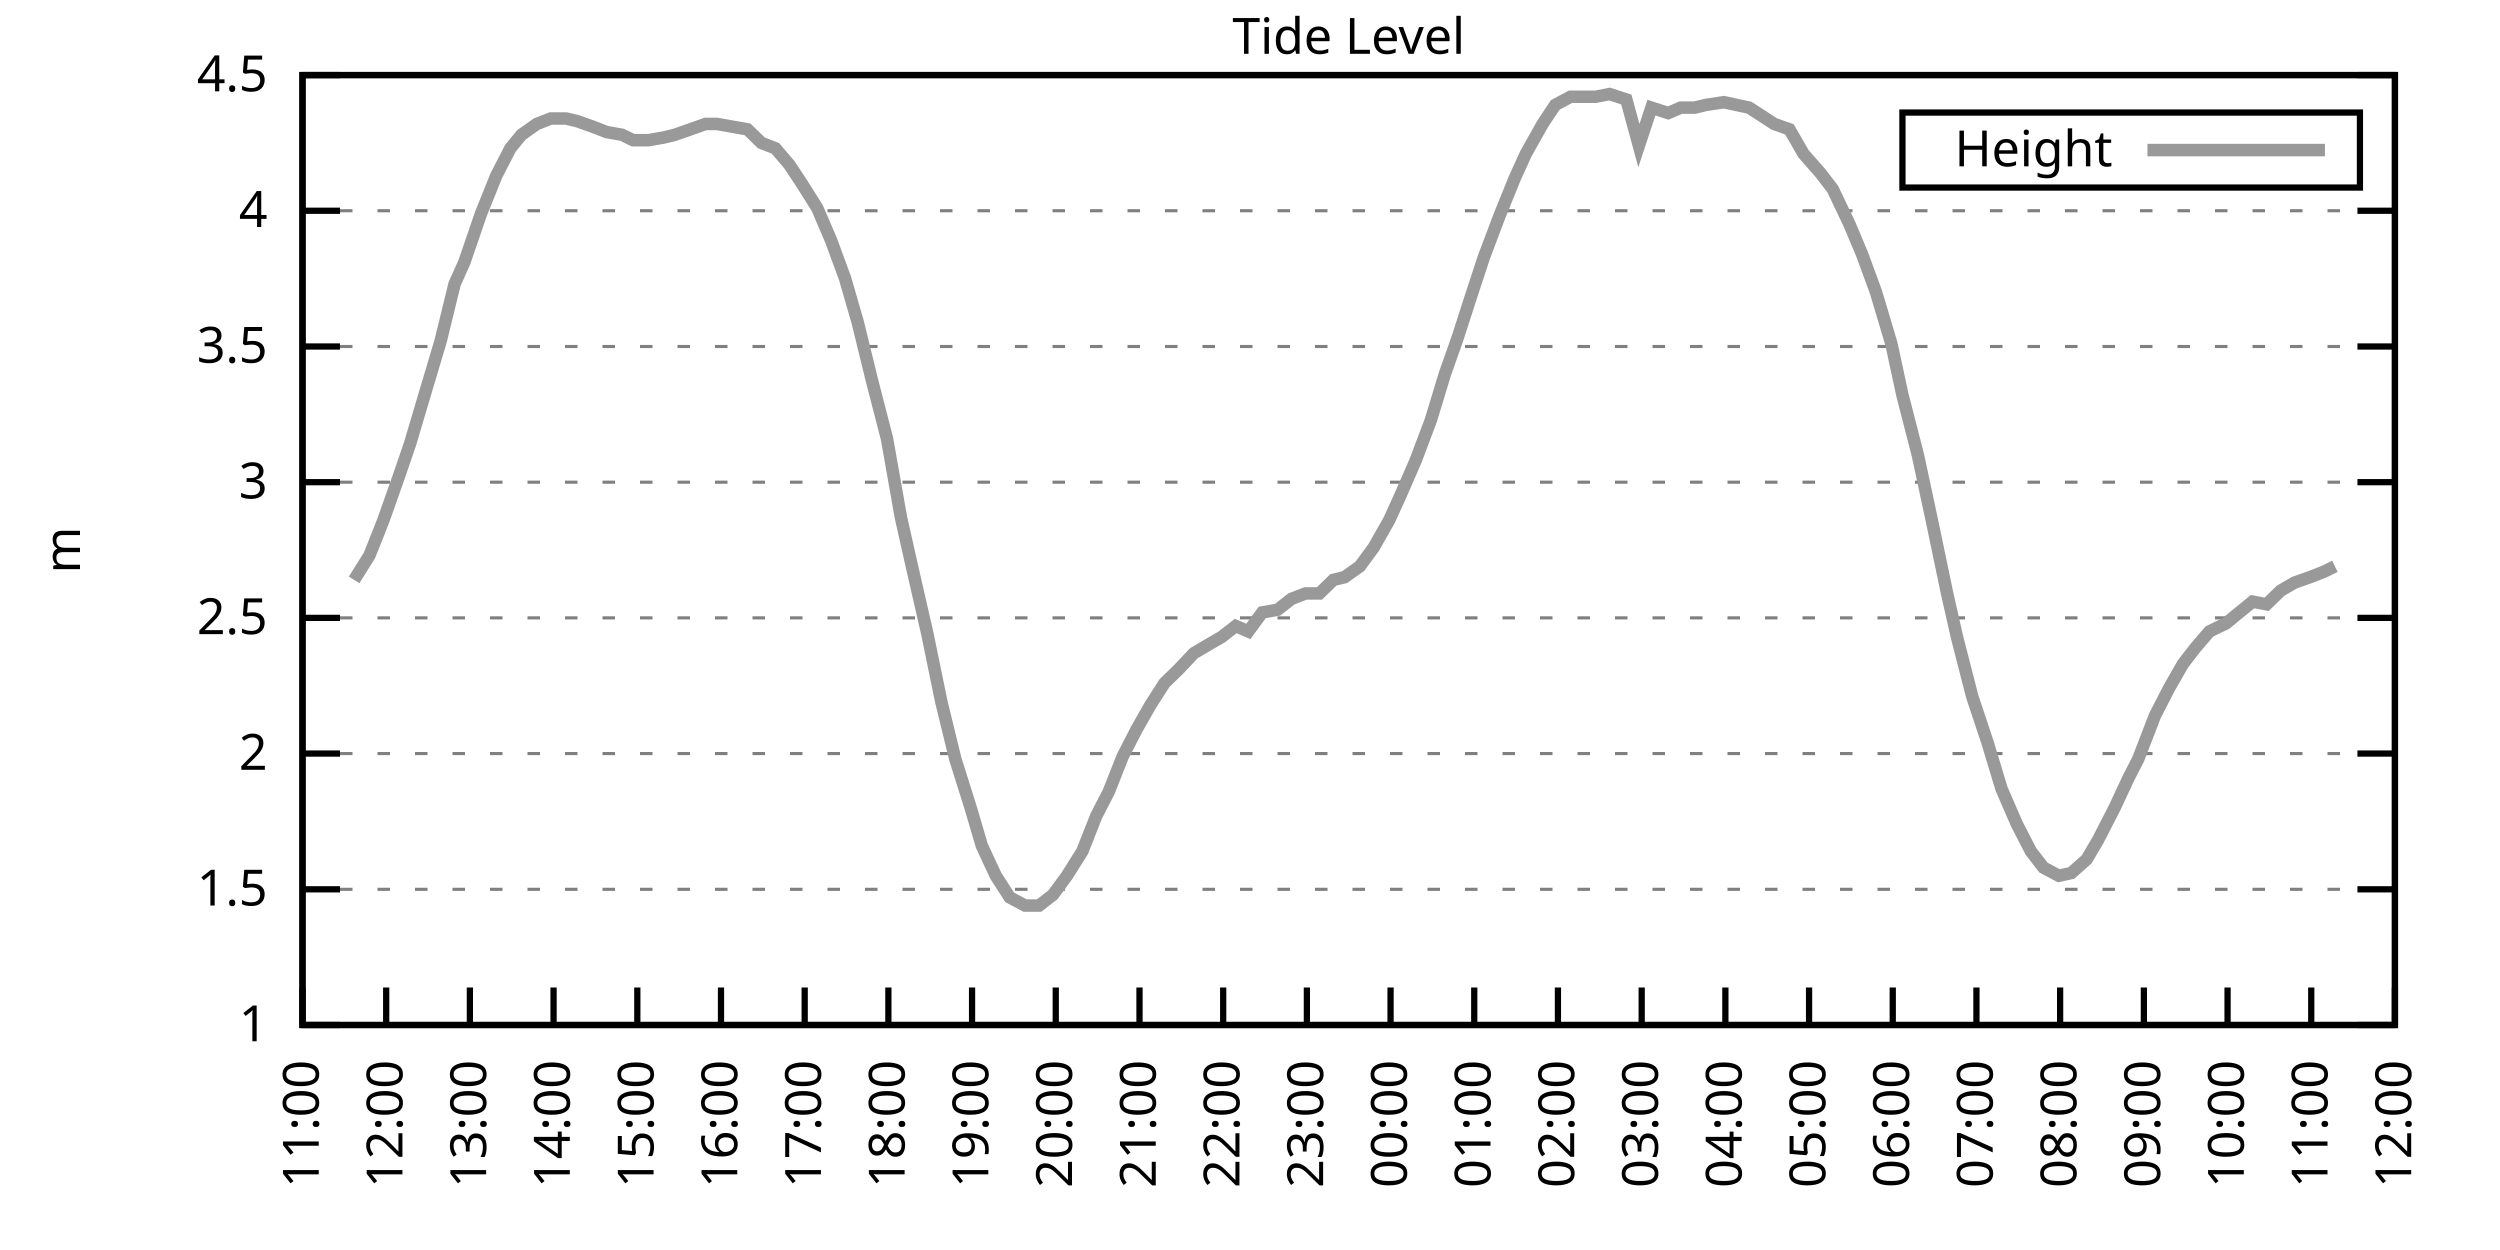
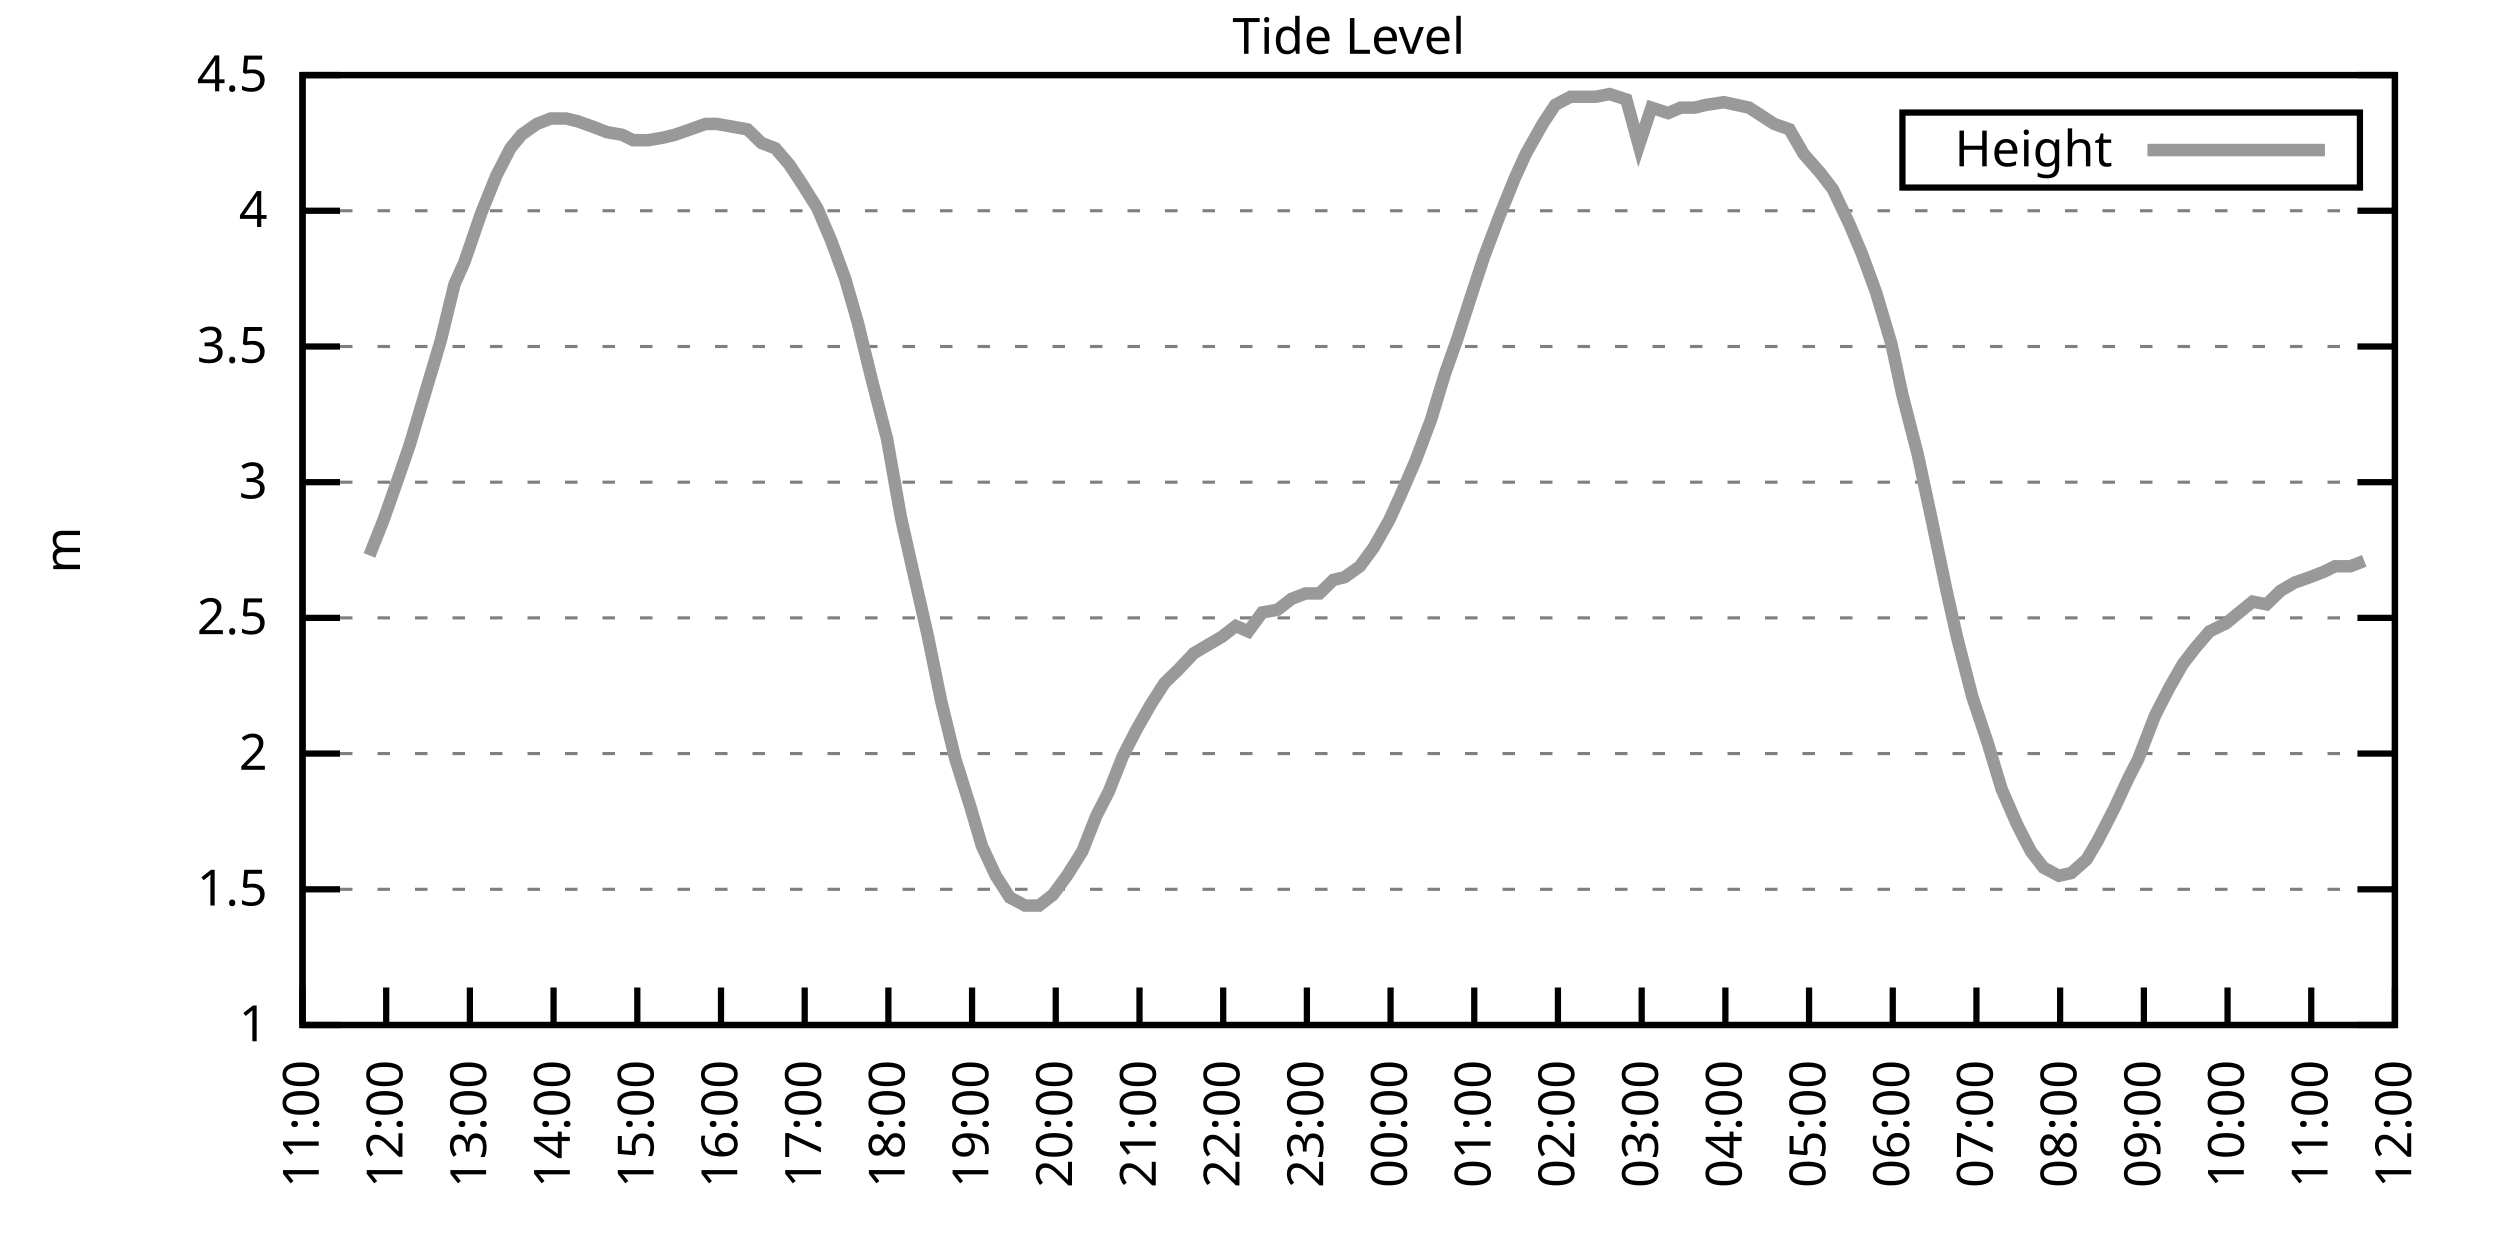
<svg xmlns="http://www.w3.org/2000/svg" xmlns:xlink="http://www.w3.org/1999/xlink" width="400" height="200" viewBox="0 0 400 200">
  <g id="gnuplot_canvas">
    <rect x="0" y="0" width="400" height="200" fill="none" />
    <defs>
      <circle id="gpDot" r="0.5" stroke-width="0.5" stroke="currentColor" />
      <path id="gpPt0" stroke-width="0.333" stroke="currentColor" d="M-1,0 h2 M0,-1 v2" />
      <path id="gpPt1" stroke-width="0.333" stroke="currentColor" d="M-1,-1 L1,1 M1,-1 L-1,1" />
      <path id="gpPt2" stroke-width="0.333" stroke="currentColor" d="M-1,0 L1,0 M0,-1 L0,1 M-1,-1 L1,1 M-1,1 L1,-1" />
      <rect id="gpPt3" stroke-width="0.333" stroke="currentColor" x="-1" y="-1" width="2" height="2" />
      <rect id="gpPt4" stroke-width="0.333" stroke="currentColor" fill="currentColor" x="-1" y="-1" width="2" height="2" />
      <circle id="gpPt5" stroke-width="0.333" stroke="currentColor" cx="0" cy="0" r="1" />
      <use xlink:href="#gpPt5" id="gpPt6" fill="currentColor" stroke="none" />
      <path id="gpPt7" stroke-width="0.333" stroke="currentColor" d="M0,-1.33 L-1.33,0.67 L1.33,0.67 z" />
      <use xlink:href="#gpPt7" id="gpPt8" fill="currentColor" stroke="none" />
      <use xlink:href="#gpPt7" id="gpPt9" stroke="currentColor" transform="rotate(180)" />
      <use xlink:href="#gpPt9" id="gpPt10" fill="currentColor" stroke="none" />
      <use xlink:href="#gpPt3" id="gpPt11" stroke="currentColor" transform="rotate(45)" />
      <use xlink:href="#gpPt11" id="gpPt12" fill="currentColor" stroke="none" />
      <path id="gpPt13" stroke-width="0.333" stroke="currentColor" d="M0,1.330 L1.265,0.411 L0.782,-1.067 L-0.782,-1.076 L-1.265,0.411 z" />
      <use xlink:href="#gpPt13" id="gpPt14" fill="currentColor" stroke="none" />
      <filter id="textbox" filterUnits="objectBoundingBox" x="0" y="0" height="1" width="1">
        <feFlood flood-color="white" flood-opacity="1" result="bgnd" />
        <feComposite in="SourceGraphic" in2="bgnd" operator="atop" />
      </filter>
      <filter id="greybox" filterUnits="objectBoundingBox" x="0" y="0" height="1" width="1">
        <feFlood flood-color="lightgrey" flood-opacity="1" result="grey" />
        <feComposite in="SourceGraphic" in2="grey" operator="atop" />
      </filter>
    </defs>
    <g fill="none" color="white" stroke="currentColor" stroke-width="1.00" stroke-linecap="butt" stroke-linejoin="miter">
</g>
    <g fill="none" color="black" stroke="currentColor" stroke-width="1.00" stroke-linecap="butt" stroke-linejoin="miter">
      <g stroke="none" shape-rendering="crispEdges">
        <polygon fill="rgb(255, 255, 255)" points="48.40,164.00 383.18,164.00 383.18,12.02 48.40,12.02 " />
      </g>
    </g>
    <g fill="none" color="black" stroke="currentColor" stroke-width="1.00" stroke-linecap="butt" stroke-linejoin="miter">
</g>
    <g fill="none" color="black" stroke="black" stroke-width="0.50" stroke-linecap="butt" stroke-linejoin="miter">
</g>
    <g fill="none" color="gray" stroke="currentColor" stroke-width="0.50" stroke-linecap="butt" stroke-linejoin="miter">
      <path stroke="gray" stroke-dasharray="2,4" class="gridline" d="M48.40,164.00 L383.19,164.00  " />
    </g>
    <g fill="none" color="gray" stroke="gray" stroke-width="1.00" stroke-linecap="butt" stroke-linejoin="miter">
</g>
    <g fill="none" color="black" stroke="currentColor" stroke-width="1.00" stroke-linecap="butt" stroke-linejoin="miter">
      <path stroke="black" d="M48.40,164.00 L54.40,164.00 M383.19,164.00 L377.19,164.00  " />
      <g transform="translate(42.80,166.60)" stroke="none" fill="black" font-family="Sans" font-size="8.00" text-anchor="end">
        <text>
          <tspan font-family="Sans"> 1</tspan>
        </text>
      </g>
    </g>
    <g fill="none" color="black" stroke="currentColor" stroke-width="1.00" stroke-linecap="butt" stroke-linejoin="miter">
</g>
    <g fill="none" color="black" stroke="black" stroke-width="0.50" stroke-linecap="butt" stroke-linejoin="miter">
</g>
    <g fill="none" color="gray" stroke="currentColor" stroke-width="0.50" stroke-linecap="butt" stroke-linejoin="miter">
      <path stroke="gray" stroke-dasharray="2,4" class="gridline" d="M48.40,142.29 L383.19,142.29  " />
    </g>
    <g fill="none" color="gray" stroke="gray" stroke-width="1.00" stroke-linecap="butt" stroke-linejoin="miter">
</g>
    <g fill="none" color="black" stroke="currentColor" stroke-width="1.00" stroke-linecap="butt" stroke-linejoin="miter">
      <path stroke="black" d="M48.40,142.29 L54.40,142.29 M383.19,142.29 L377.19,142.29  " />
      <g transform="translate(42.80,144.89)" stroke="none" fill="black" font-family="Sans" font-size="8.00" text-anchor="end">
        <text>
          <tspan font-family="Sans"> 1.5</tspan>
        </text>
      </g>
    </g>
    <g fill="none" color="black" stroke="currentColor" stroke-width="1.00" stroke-linecap="butt" stroke-linejoin="miter">
</g>
    <g fill="none" color="black" stroke="black" stroke-width="0.50" stroke-linecap="butt" stroke-linejoin="miter">
</g>
    <g fill="none" color="gray" stroke="currentColor" stroke-width="0.50" stroke-linecap="butt" stroke-linejoin="miter">
      <path stroke="gray" stroke-dasharray="2,4" class="gridline" d="M48.40,120.57 L383.19,120.57  " />
    </g>
    <g fill="none" color="gray" stroke="gray" stroke-width="1.00" stroke-linecap="butt" stroke-linejoin="miter">
</g>
    <g fill="none" color="black" stroke="currentColor" stroke-width="1.00" stroke-linecap="butt" stroke-linejoin="miter">
      <path stroke="black" d="M48.40,120.57 L54.40,120.57 M383.19,120.57 L377.19,120.57  " />
      <g transform="translate(42.80,123.17)" stroke="none" fill="black" font-family="Sans" font-size="8.00" text-anchor="end">
        <text>
          <tspan font-family="Sans"> 2</tspan>
        </text>
      </g>
    </g>
    <g fill="none" color="black" stroke="currentColor" stroke-width="1.00" stroke-linecap="butt" stroke-linejoin="miter">
</g>
    <g fill="none" color="black" stroke="black" stroke-width="0.50" stroke-linecap="butt" stroke-linejoin="miter">
</g>
    <g fill="none" color="gray" stroke="currentColor" stroke-width="0.50" stroke-linecap="butt" stroke-linejoin="miter">
      <path stroke="gray" stroke-dasharray="2,4" class="gridline" d="M48.40,98.86 L383.19,98.86  " />
    </g>
    <g fill="none" color="gray" stroke="gray" stroke-width="1.00" stroke-linecap="butt" stroke-linejoin="miter">
</g>
    <g fill="none" color="black" stroke="currentColor" stroke-width="1.00" stroke-linecap="butt" stroke-linejoin="miter">
      <path stroke="black" d="M48.40,98.86 L54.40,98.86 M383.19,98.86 L377.19,98.86  " />
      <g transform="translate(42.80,101.46)" stroke="none" fill="black" font-family="Sans" font-size="8.00" text-anchor="end">
        <text>
          <tspan font-family="Sans"> 2.5</tspan>
        </text>
      </g>
    </g>
    <g fill="none" color="black" stroke="currentColor" stroke-width="1.00" stroke-linecap="butt" stroke-linejoin="miter">
</g>
    <g fill="none" color="black" stroke="black" stroke-width="0.50" stroke-linecap="butt" stroke-linejoin="miter">
</g>
    <g fill="none" color="gray" stroke="currentColor" stroke-width="0.50" stroke-linecap="butt" stroke-linejoin="miter">
      <path stroke="gray" stroke-dasharray="2,4" class="gridline" d="M48.40,77.15 L383.19,77.15  " />
    </g>
    <g fill="none" color="gray" stroke="gray" stroke-width="1.00" stroke-linecap="butt" stroke-linejoin="miter">
</g>
    <g fill="none" color="black" stroke="currentColor" stroke-width="1.00" stroke-linecap="butt" stroke-linejoin="miter">
      <path stroke="black" d="M48.40,77.15 L54.40,77.15 M383.19,77.15 L377.19,77.15  " />
      <g transform="translate(42.80,79.75)" stroke="none" fill="black" font-family="Sans" font-size="8.00" text-anchor="end">
        <text>
          <tspan font-family="Sans"> 3</tspan>
        </text>
      </g>
    </g>
    <g fill="none" color="black" stroke="currentColor" stroke-width="1.00" stroke-linecap="butt" stroke-linejoin="miter">
</g>
    <g fill="none" color="black" stroke="black" stroke-width="0.50" stroke-linecap="butt" stroke-linejoin="miter">
</g>
    <g fill="none" color="gray" stroke="currentColor" stroke-width="0.50" stroke-linecap="butt" stroke-linejoin="miter">
      <path stroke="gray" stroke-dasharray="2,4" class="gridline" d="M48.40,55.44 L383.19,55.44  " />
    </g>
    <g fill="none" color="gray" stroke="gray" stroke-width="1.00" stroke-linecap="butt" stroke-linejoin="miter">
</g>
    <g fill="none" color="black" stroke="currentColor" stroke-width="1.00" stroke-linecap="butt" stroke-linejoin="miter">
      <path stroke="black" d="M48.40,55.44 L54.40,55.44 M383.19,55.44 L377.19,55.44  " />
      <g transform="translate(42.80,58.04)" stroke="none" fill="black" font-family="Sans" font-size="8.00" text-anchor="end">
        <text>
          <tspan font-family="Sans"> 3.5</tspan>
        </text>
      </g>
    </g>
    <g fill="none" color="black" stroke="currentColor" stroke-width="1.00" stroke-linecap="butt" stroke-linejoin="miter">
</g>
    <g fill="none" color="black" stroke="black" stroke-width="0.50" stroke-linecap="butt" stroke-linejoin="miter">
</g>
    <g fill="none" color="gray" stroke="currentColor" stroke-width="0.50" stroke-linecap="butt" stroke-linejoin="miter">
      <path stroke="gray" stroke-dasharray="2,4" class="gridline" d="M48.40,33.72 L383.19,33.72  " />
    </g>
    <g fill="none" color="gray" stroke="gray" stroke-width="1.00" stroke-linecap="butt" stroke-linejoin="miter">
</g>
    <g fill="none" color="black" stroke="currentColor" stroke-width="1.00" stroke-linecap="butt" stroke-linejoin="miter">
      <path stroke="black" d="M48.40,33.72 L54.40,33.72 M383.19,33.72 L377.19,33.72  " />
      <g transform="translate(42.80,36.32)" stroke="none" fill="black" font-family="Sans" font-size="8.00" text-anchor="end">
        <text>
          <tspan font-family="Sans"> 4</tspan>
        </text>
      </g>
    </g>
    <g fill="none" color="black" stroke="currentColor" stroke-width="1.00" stroke-linecap="butt" stroke-linejoin="miter">
</g>
    <g fill="none" color="black" stroke="black" stroke-width="0.50" stroke-linecap="butt" stroke-linejoin="miter">
</g>
    <g fill="none" color="gray" stroke="currentColor" stroke-width="0.50" stroke-linecap="butt" stroke-linejoin="miter">
      <path stroke="gray" stroke-dasharray="2,4" class="gridline" d="M48.40,12.01 L383.19,12.01  " />
    </g>
    <g fill="none" color="gray" stroke="gray" stroke-width="1.00" stroke-linecap="butt" stroke-linejoin="miter">
</g>
    <g fill="none" color="black" stroke="currentColor" stroke-width="1.00" stroke-linecap="butt" stroke-linejoin="miter">
      <path stroke="black" d="M48.40,12.01 L54.40,12.01 M383.19,12.01 L377.19,12.01  " />
      <g transform="translate(42.80,14.61)" stroke="none" fill="black" font-family="Sans" font-size="8.00" text-anchor="end">
        <text>
          <tspan font-family="Sans"> 4.5</tspan>
        </text>
      </g>
    </g>
    <g fill="none" color="black" stroke="currentColor" stroke-width="1.00" stroke-linecap="butt" stroke-linejoin="miter">
      <path stroke="black" d="M48.40,164.00 L48.40,158.00  " />
      <g transform="translate(51.00,169.60) rotate(270.00)" stroke="none" fill="black" font-family="Sans" font-size="8.00" text-anchor="end">
        <text>
          <tspan font-family="Sans">11:00</tspan>
        </text>
      </g>
    </g>
    <g fill="none" color="black" stroke="currentColor" stroke-width="1.00" stroke-linecap="butt" stroke-linejoin="miter">
      <path stroke="black" d="M61.79,164.00 L61.79,158.00  " />
      <g transform="translate(64.39,169.60) rotate(270.00)" stroke="none" fill="black" font-family="Sans" font-size="8.00" text-anchor="end">
        <text>
          <tspan font-family="Sans">12:00</tspan>
        </text>
      </g>
    </g>
    <g fill="none" color="black" stroke="currentColor" stroke-width="1.00" stroke-linecap="butt" stroke-linejoin="miter">
      <path stroke="black" d="M75.18,164.00 L75.18,158.00  " />
      <g transform="translate(77.78,169.60) rotate(270.00)" stroke="none" fill="black" font-family="Sans" font-size="8.00" text-anchor="end">
        <text>
          <tspan font-family="Sans">13:00</tspan>
        </text>
      </g>
    </g>
    <g fill="none" color="black" stroke="currentColor" stroke-width="1.00" stroke-linecap="butt" stroke-linejoin="miter">
      <path stroke="black" d="M88.57,164.00 L88.57,158.00  " />
      <g transform="translate(91.17,169.60) rotate(270.00)" stroke="none" fill="black" font-family="Sans" font-size="8.00" text-anchor="end">
        <text>
          <tspan font-family="Sans">14:00</tspan>
        </text>
      </g>
    </g>
    <g fill="none" color="black" stroke="currentColor" stroke-width="1.00" stroke-linecap="butt" stroke-linejoin="miter">
      <path stroke="black" d="M101.97,164.00 L101.97,158.00  " />
      <g transform="translate(104.57,169.60) rotate(270.00)" stroke="none" fill="black" font-family="Sans" font-size="8.00" text-anchor="end">
        <text>
          <tspan font-family="Sans">15:00</tspan>
        </text>
      </g>
    </g>
    <g fill="none" color="black" stroke="currentColor" stroke-width="1.00" stroke-linecap="butt" stroke-linejoin="miter">
      <path stroke="black" d="M115.36,164.00 L115.36,158.00  " />
      <g transform="translate(117.96,169.60) rotate(270.00)" stroke="none" fill="black" font-family="Sans" font-size="8.00" text-anchor="end">
        <text>
          <tspan font-family="Sans">16:00</tspan>
        </text>
      </g>
    </g>
    <g fill="none" color="black" stroke="currentColor" stroke-width="1.00" stroke-linecap="butt" stroke-linejoin="miter">
      <path stroke="black" d="M128.75,164.00 L128.75,158.00  " />
      <g transform="translate(131.35,169.60) rotate(270.00)" stroke="none" fill="black" font-family="Sans" font-size="8.00" text-anchor="end">
        <text>
          <tspan font-family="Sans">17:00</tspan>
        </text>
      </g>
    </g>
    <g fill="none" color="black" stroke="currentColor" stroke-width="1.00" stroke-linecap="butt" stroke-linejoin="miter">
      <path stroke="black" d="M142.14,164.00 L142.14,158.00  " />
      <g transform="translate(144.74,169.60) rotate(270.00)" stroke="none" fill="black" font-family="Sans" font-size="8.00" text-anchor="end">
        <text>
          <tspan font-family="Sans">18:00</tspan>
        </text>
      </g>
    </g>
    <g fill="none" color="black" stroke="currentColor" stroke-width="1.00" stroke-linecap="butt" stroke-linejoin="miter">
      <path stroke="black" d="M155.53,164.00 L155.53,158.00  " />
      <g transform="translate(158.13,169.60) rotate(270.00)" stroke="none" fill="black" font-family="Sans" font-size="8.00" text-anchor="end">
        <text>
          <tspan font-family="Sans">19:00</tspan>
        </text>
      </g>
    </g>
    <g fill="none" color="black" stroke="currentColor" stroke-width="1.00" stroke-linecap="butt" stroke-linejoin="miter">
      <path stroke="black" d="M168.92,164.00 L168.92,158.00  " />
      <g transform="translate(171.52,169.60) rotate(270.00)" stroke="none" fill="black" font-family="Sans" font-size="8.00" text-anchor="end">
        <text>
          <tspan font-family="Sans">20:00</tspan>
        </text>
      </g>
    </g>
    <g fill="none" color="black" stroke="currentColor" stroke-width="1.00" stroke-linecap="butt" stroke-linejoin="miter">
      <path stroke="black" d="M182.32,164.00 L182.32,158.00  " />
      <g transform="translate(184.92,169.60) rotate(270.00)" stroke="none" fill="black" font-family="Sans" font-size="8.00" text-anchor="end">
        <text>
          <tspan font-family="Sans">21:00</tspan>
        </text>
      </g>
    </g>
    <g fill="none" color="black" stroke="currentColor" stroke-width="1.00" stroke-linecap="butt" stroke-linejoin="miter">
      <path stroke="black" d="M195.71,164.00 L195.71,158.00  " />
      <g transform="translate(198.31,169.60) rotate(270.00)" stroke="none" fill="black" font-family="Sans" font-size="8.00" text-anchor="end">
        <text>
          <tspan font-family="Sans">22:00</tspan>
        </text>
      </g>
    </g>
    <g fill="none" color="black" stroke="currentColor" stroke-width="1.00" stroke-linecap="butt" stroke-linejoin="miter">
      <path stroke="black" d="M209.10,164.00 L209.10,158.00  " />
      <g transform="translate(211.70,169.60) rotate(270.00)" stroke="none" fill="black" font-family="Sans" font-size="8.00" text-anchor="end">
        <text>
          <tspan font-family="Sans">23:00</tspan>
        </text>
      </g>
    </g>
    <g fill="none" color="black" stroke="currentColor" stroke-width="1.00" stroke-linecap="butt" stroke-linejoin="miter">
      <path stroke="black" d="M222.49,164.00 L222.49,158.00  " />
      <g transform="translate(225.09,169.60) rotate(270.00)" stroke="none" fill="black" font-family="Sans" font-size="8.00" text-anchor="end">
        <text>
          <tspan font-family="Sans">00:00</tspan>
        </text>
      </g>
    </g>
    <g fill="none" color="black" stroke="currentColor" stroke-width="1.00" stroke-linecap="butt" stroke-linejoin="miter">
      <path stroke="black" d="M235.88,164.00 L235.88,158.00  " />
      <g transform="translate(238.48,169.60) rotate(270.00)" stroke="none" fill="black" font-family="Sans" font-size="8.00" text-anchor="end">
        <text>
          <tspan font-family="Sans">01:00</tspan>
        </text>
      </g>
    </g>
    <g fill="none" color="black" stroke="currentColor" stroke-width="1.00" stroke-linecap="butt" stroke-linejoin="miter">
      <path stroke="black" d="M249.27,164.00 L249.27,158.00  " />
      <g transform="translate(251.87,169.60) rotate(270.00)" stroke="none" fill="black" font-family="Sans" font-size="8.00" text-anchor="end">
        <text>
          <tspan font-family="Sans">02:00</tspan>
        </text>
      </g>
    </g>
    <g fill="none" color="black" stroke="currentColor" stroke-width="1.00" stroke-linecap="butt" stroke-linejoin="miter">
      <path stroke="black" d="M262.67,164.00 L262.67,158.00  " />
      <g transform="translate(265.27,169.60) rotate(270.00)" stroke="none" fill="black" font-family="Sans" font-size="8.00" text-anchor="end">
        <text>
          <tspan font-family="Sans">03:00</tspan>
        </text>
      </g>
    </g>
    <g fill="none" color="black" stroke="currentColor" stroke-width="1.00" stroke-linecap="butt" stroke-linejoin="miter">
      <path stroke="black" d="M276.06,164.00 L276.06,158.00  " />
      <g transform="translate(278.66,169.60) rotate(270.00)" stroke="none" fill="black" font-family="Sans" font-size="8.00" text-anchor="end">
        <text>
          <tspan font-family="Sans">04:00</tspan>
        </text>
      </g>
    </g>
    <g fill="none" color="black" stroke="currentColor" stroke-width="1.00" stroke-linecap="butt" stroke-linejoin="miter">
      <path stroke="black" d="M289.45,164.00 L289.45,158.00  " />
      <g transform="translate(292.05,169.60) rotate(270.00)" stroke="none" fill="black" font-family="Sans" font-size="8.00" text-anchor="end">
        <text>
          <tspan font-family="Sans">05:00</tspan>
        </text>
      </g>
    </g>
    <g fill="none" color="black" stroke="currentColor" stroke-width="1.00" stroke-linecap="butt" stroke-linejoin="miter">
      <path stroke="black" d="M302.84,164.00 L302.84,158.00  " />
      <g transform="translate(305.44,169.60) rotate(270.00)" stroke="none" fill="black" font-family="Sans" font-size="8.00" text-anchor="end">
        <text>
          <tspan font-family="Sans">06:00</tspan>
        </text>
      </g>
    </g>
    <g fill="none" color="black" stroke="currentColor" stroke-width="1.00" stroke-linecap="butt" stroke-linejoin="miter">
      <path stroke="black" d="M316.23,164.00 L316.23,158.00  " />
      <g transform="translate(318.83,169.60) rotate(270.00)" stroke="none" fill="black" font-family="Sans" font-size="8.00" text-anchor="end">
        <text>
          <tspan font-family="Sans">07:00</tspan>
        </text>
      </g>
    </g>
    <g fill="none" color="black" stroke="currentColor" stroke-width="1.00" stroke-linecap="butt" stroke-linejoin="miter">
      <path stroke="black" d="M329.62,164.00 L329.62,158.00  " />
      <g transform="translate(332.22,169.60) rotate(270.00)" stroke="none" fill="black" font-family="Sans" font-size="8.00" text-anchor="end">
        <text>
          <tspan font-family="Sans">08:00</tspan>
        </text>
      </g>
    </g>
    <g fill="none" color="black" stroke="currentColor" stroke-width="1.00" stroke-linecap="butt" stroke-linejoin="miter">
      <path stroke="black" d="M343.02,164.00 L343.02,158.00  " />
      <g transform="translate(345.62,169.60) rotate(270.00)" stroke="none" fill="black" font-family="Sans" font-size="8.00" text-anchor="end">
        <text>
          <tspan font-family="Sans">09:00</tspan>
        </text>
      </g>
    </g>
    <g fill="none" color="black" stroke="currentColor" stroke-width="1.00" stroke-linecap="butt" stroke-linejoin="miter">
      <path stroke="black" d="M356.41,164.00 L356.41,158.00  " />
      <g transform="translate(359.01,169.60) rotate(270.00)" stroke="none" fill="black" font-family="Sans" font-size="8.00" text-anchor="end">
        <text>
          <tspan font-family="Sans">10:00</tspan>
        </text>
      </g>
    </g>
    <g fill="none" color="black" stroke="currentColor" stroke-width="1.00" stroke-linecap="butt" stroke-linejoin="miter">
      <path stroke="black" d="M369.80,164.00 L369.80,158.00  " />
      <g transform="translate(372.40,169.60) rotate(270.00)" stroke="none" fill="black" font-family="Sans" font-size="8.00" text-anchor="end">
        <text>
          <tspan font-family="Sans">11:00</tspan>
        </text>
      </g>
    </g>
    <g fill="none" color="black" stroke="currentColor" stroke-width="1.00" stroke-linecap="butt" stroke-linejoin="miter">
      <path stroke="black" d="M383.19,164.00 L383.19,158.00  " />
      <g transform="translate(385.79,169.60) rotate(270.00)" stroke="none" fill="black" font-family="Sans" font-size="8.00" text-anchor="end">
        <text>
          <tspan font-family="Sans">12:00</tspan>
        </text>
      </g>
    </g>
    <g fill="none" color="black" stroke="currentColor" stroke-width="1.00" stroke-linecap="butt" stroke-linejoin="miter">
</g>
    <g fill="none" color="black" stroke="currentColor" stroke-width="1.00" stroke-linecap="butt" stroke-linejoin="miter">
      <path stroke="black" d="M48.40,12.01 L48.40,164.00 L383.19,164.00 L383.19,12.01 L48.40,12.01 Z  " />
    </g>
    <g fill="none" color="black" stroke="currentColor" stroke-width="1.00" stroke-linecap="butt" stroke-linejoin="miter">
</g>
    <g fill="none" color="black" stroke="currentColor" stroke-width="1.00" stroke-linecap="butt" stroke-linejoin="miter">
      <path stroke="black" d="M304.39,30.01 L304.39,18.01 L377.59,18.01 L377.59,30.01 L304.39,30.01 Z  " />
    </g>
    <g id="Tide_level_plot_1">
      <g fill="none" color="white" stroke="black" stroke-width="2.00" stroke-linecap="butt" stroke-linejoin="miter">
</g>
      <g fill="none" color="black" stroke="currentColor" stroke-width="2.00" stroke-linecap="butt" stroke-linejoin="miter">
        <g transform="translate(337.99,26.61)" stroke="none" fill="black" font-family="Sans" font-size="8.00" text-anchor="end">
          <text>
            <tspan font-family="Sans">Height</tspan>
          </text>
        </g>
      </g>
      <g fill="none" color="black" stroke="currentColor" stroke-width="2.00" stroke-linecap="butt" stroke-linejoin="miter">
-         <path stroke="rgb(153, 153, 153)" d="M343.59,24.01 L371.99,24.01 M56.66,92.78 L59.11,88.87 L61.35,83.23 L63.80,76.28 L65.59,71.07 L68.04,62.82   L70.50,54.57 L72.73,45.45 L74.29,41.97 L76.97,34.16 L79.42,28.08 L81.66,23.73 L83.44,21.56 L85.90,19.83   L88.13,18.96 L90.58,18.96 L92.37,19.39 L94.82,20.26 L97.06,21.13 L99.51,21.56 L101.30,22.43 L103.75,22.43   L106.21,22.00 L107.99,21.56 L110.45,20.70 L112.90,19.83 L114.69,19.83 L117.14,20.26 L119.60,20.70 L121.83,22.87   L124.06,23.73 L126.29,26.34 L128.30,29.38 L130.76,33.29 L132.99,38.50 L135.22,44.58 L137.23,51.53 L139.46,60.65   L141.92,70.20 L144.15,82.79 L145.71,89.74 L148.39,101.47 L150.62,112.32 L152.85,121.44 L155.31,129.26 L157.10,135.34   L159.33,140.12 L161.56,143.59 L164.01,144.89 L166.25,144.89 L168.48,143.16 L170.71,140.12 L173.17,136.21 L175.40,130.56   L177.41,126.65 L179.64,121.01 L181.87,116.67 L184.10,112.76 L186.33,109.28 L188.57,107.11 L191.02,104.51 L193.25,103.20   L195.48,101.90 L197.72,100.16 L199.73,101.03 L201.96,97.99 L204.41,97.56 L206.64,95.82 L208.88,94.95 L211.11,94.95   L213.34,92.78 L215.13,92.35 L217.58,90.61 L219.81,87.57 L222.27,83.23 L224.05,79.32 L226.51,73.67 L228.96,67.16   L231.20,59.78 L233.20,54.13 L235.44,47.18 L237.44,41.11 L239.90,34.59 L242.36,28.51 L244.14,24.60 L246.82,19.83   L248.83,16.79 L251.28,15.48 L253.29,15.48 L255.30,15.48 L257.53,15.05 L260.21,15.92 L262.22,23.30 L264.23,17.22   L266.91,18.09 L268.92,17.22 L271.15,17.22 L272.93,16.79 L275.83,16.35 L277.84,16.79 L279.85,17.22 L281.86,18.52   L283.87,19.83 L286.32,20.70 L288.56,24.60 L291.23,27.64 L293.24,30.25 L295.92,35.89 L297.93,40.67 L300.16,46.75   L302.62,55.00 L304.40,63.25 L306.86,72.81 L309.09,83.23 L311.54,94.95 L313.11,101.90 L315.56,111.45 L318.02,118.84   L320.25,126.22 L322.70,131.86 L324.94,136.21 L326.95,138.81 L329.40,140.12 L331.41,139.68 L333.86,137.51 L335.65,134.47   L338.33,129.26 L340.56,124.48 L342.12,121.44 L344.80,114.49 L347.03,110.15 L349.26,106.24 L351.27,103.64 L353.51,101.03   L356.18,99.73 L357.75,98.43 L360.42,96.26 L362.66,96.69 L364.89,94.52 L367.12,93.22 L369.58,92.35 L371.81,91.48   L373.59,90.61  " />
+         <path stroke="rgb(153, 153, 153)" d="M343.59,24.01 L371.99,24.01 M59.11,88.87 L61.35,83.23 L63.80,76.28 L65.59,71.07 L68.04,62.82 L70.50,54.57   L72.73,45.45 L74.29,41.97 L76.97,34.16 L79.42,28.08 L81.66,23.73 L83.44,21.56 L85.90,19.83 L88.13,18.96   L90.58,18.96 L92.37,19.39 L94.82,20.26 L97.06,21.13 L99.51,21.56 L101.30,22.43 L103.75,22.43 L106.21,22.00   L107.99,21.56 L110.45,20.70 L112.90,19.83 L114.69,19.83 L117.14,20.26 L119.60,20.70 L121.83,22.87 L124.06,23.73   L126.29,26.34 L128.30,29.38 L130.76,33.29 L132.99,38.50 L135.22,44.58 L137.23,51.53 L139.46,60.65 L141.92,70.20   L144.15,82.79 L145.71,89.74 L148.39,101.47 L150.62,112.32 L152.85,121.44 L155.31,129.26 L157.10,135.34 L159.33,140.12   L161.56,143.59 L164.01,144.89 L166.25,144.89 L168.48,143.16 L170.71,140.12 L173.17,136.21 L175.40,130.56 L177.41,126.65   L179.64,121.01 L181.87,116.67 L184.10,112.76 L186.33,109.28 L188.57,107.11 L191.02,104.51 L193.25,103.20 L195.48,101.90   L197.72,100.16 L199.73,101.03 L201.96,97.99 L204.41,97.56 L206.64,95.82 L208.88,94.95 L211.11,94.95 L213.34,92.78   L215.13,92.35 L217.58,90.61 L219.81,87.57 L222.27,83.23 L224.05,79.32 L226.51,73.67 L228.96,67.16 L231.20,59.78   L233.20,54.13 L235.44,47.18 L237.44,41.11 L239.90,34.59 L242.36,28.51 L244.14,24.60 L246.82,19.83 L248.83,16.79   L251.28,15.48 L253.29,15.48 L255.30,15.48 L257.53,15.05 L260.21,15.92 L262.22,23.30 L264.23,17.22 L266.91,18.09   L268.92,17.22 L271.15,17.22 L272.93,16.79 L275.83,16.35 L277.84,16.79 L279.85,17.22 L281.86,18.52 L283.87,19.83   L286.32,20.70 L288.56,24.60 L291.23,27.64 L293.24,30.25 L295.92,35.89 L297.93,40.67 L300.16,46.75 L302.62,55.00   L304.40,63.25 L306.86,72.81 L309.09,83.23 L311.54,94.95 L313.11,101.90 L315.56,111.45 L318.02,118.84 L320.25,126.22   L322.70,131.86 L324.94,136.21 L326.95,138.81 L329.40,140.12 L331.41,139.68 L333.86,137.51 L335.65,134.47 L338.33,129.26   L340.56,124.48 L342.12,121.44 L344.80,114.49 L347.03,110.15 L349.26,106.24 L351.27,103.64 L353.51,101.03 L356.18,99.73   L357.75,98.43 L360.42,96.26 L362.66,96.69 L364.89,94.52 L367.12,93.22 L369.58,92.35 L371.81,91.48 L373.59,90.61   L376.05,90.61 L378.28,89.74  " />
      </g>
    </g>
    <g fill="none" color="black" stroke="currentColor" stroke-width="2.00" stroke-linecap="butt" stroke-linejoin="miter">
</g>
    <g fill="none" color="black" stroke="black" stroke-width="1.00" stroke-linecap="butt" stroke-linejoin="miter">
</g>
    <g fill="none" color="black" stroke="currentColor" stroke-width="1.00" stroke-linecap="butt" stroke-linejoin="miter">
      <path stroke="black" d="M48.40,12.01 L48.40,164.00 L383.19,164.00 L383.19,12.01 L48.40,12.01 Z  " />
      <g transform="translate(12.80,88.01) rotate(270.00)" stroke="none" fill="black" font-family="Sans" font-size="8.00" text-anchor="middle">
        <text>
          <tspan font-family="Sans">m</tspan>
        </text>
      </g>
    </g>
    <g fill="none" color="black" stroke="currentColor" stroke-width="1.00" stroke-linecap="butt" stroke-linejoin="miter">
</g>
    <g fill="none" color="black" stroke="currentColor" stroke-width="1.00" stroke-linecap="butt" stroke-linejoin="miter">
      <g transform="translate(215.79,8.61)" stroke="none" fill="black" font-family="Sans" font-size="8.00" text-anchor="middle">
        <text>
          <tspan font-family="Sans">Tide Level</tspan>
        </text>
      </g>
    </g>
    <g fill="none" color="black" stroke="currentColor" stroke-width="1.00" stroke-linecap="butt" stroke-linejoin="miter">
</g>
  </g>
</svg>
